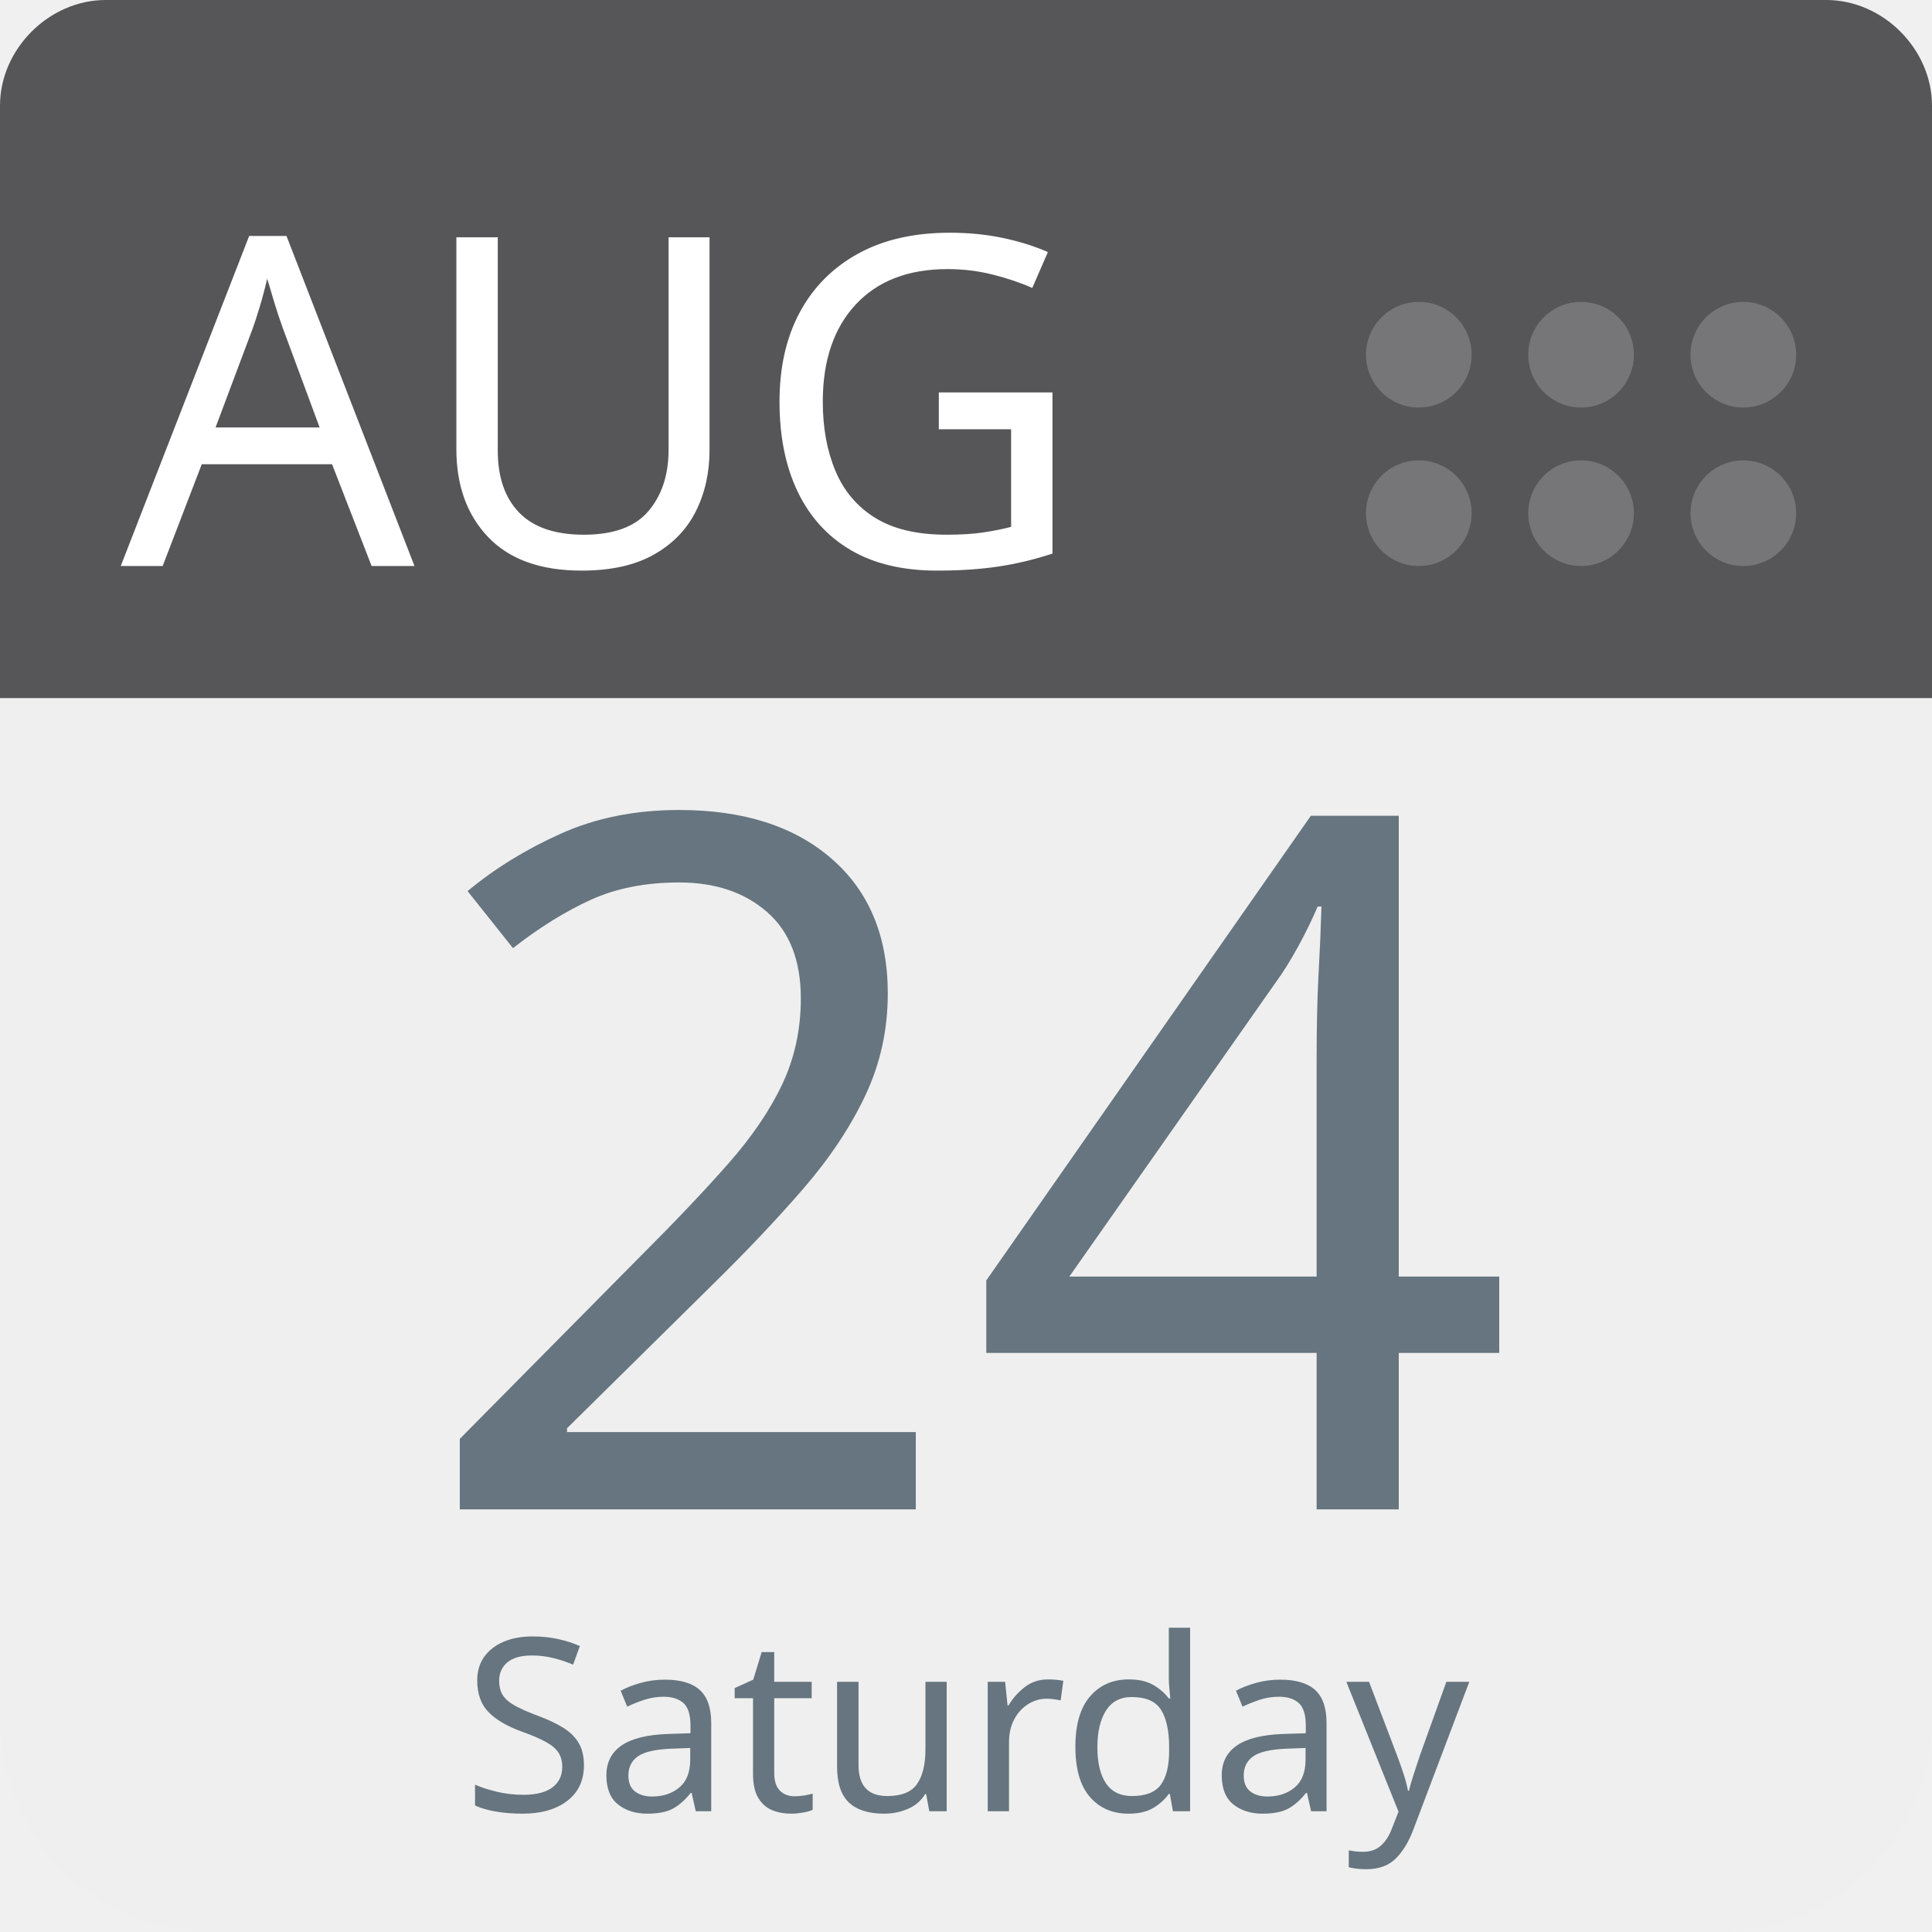
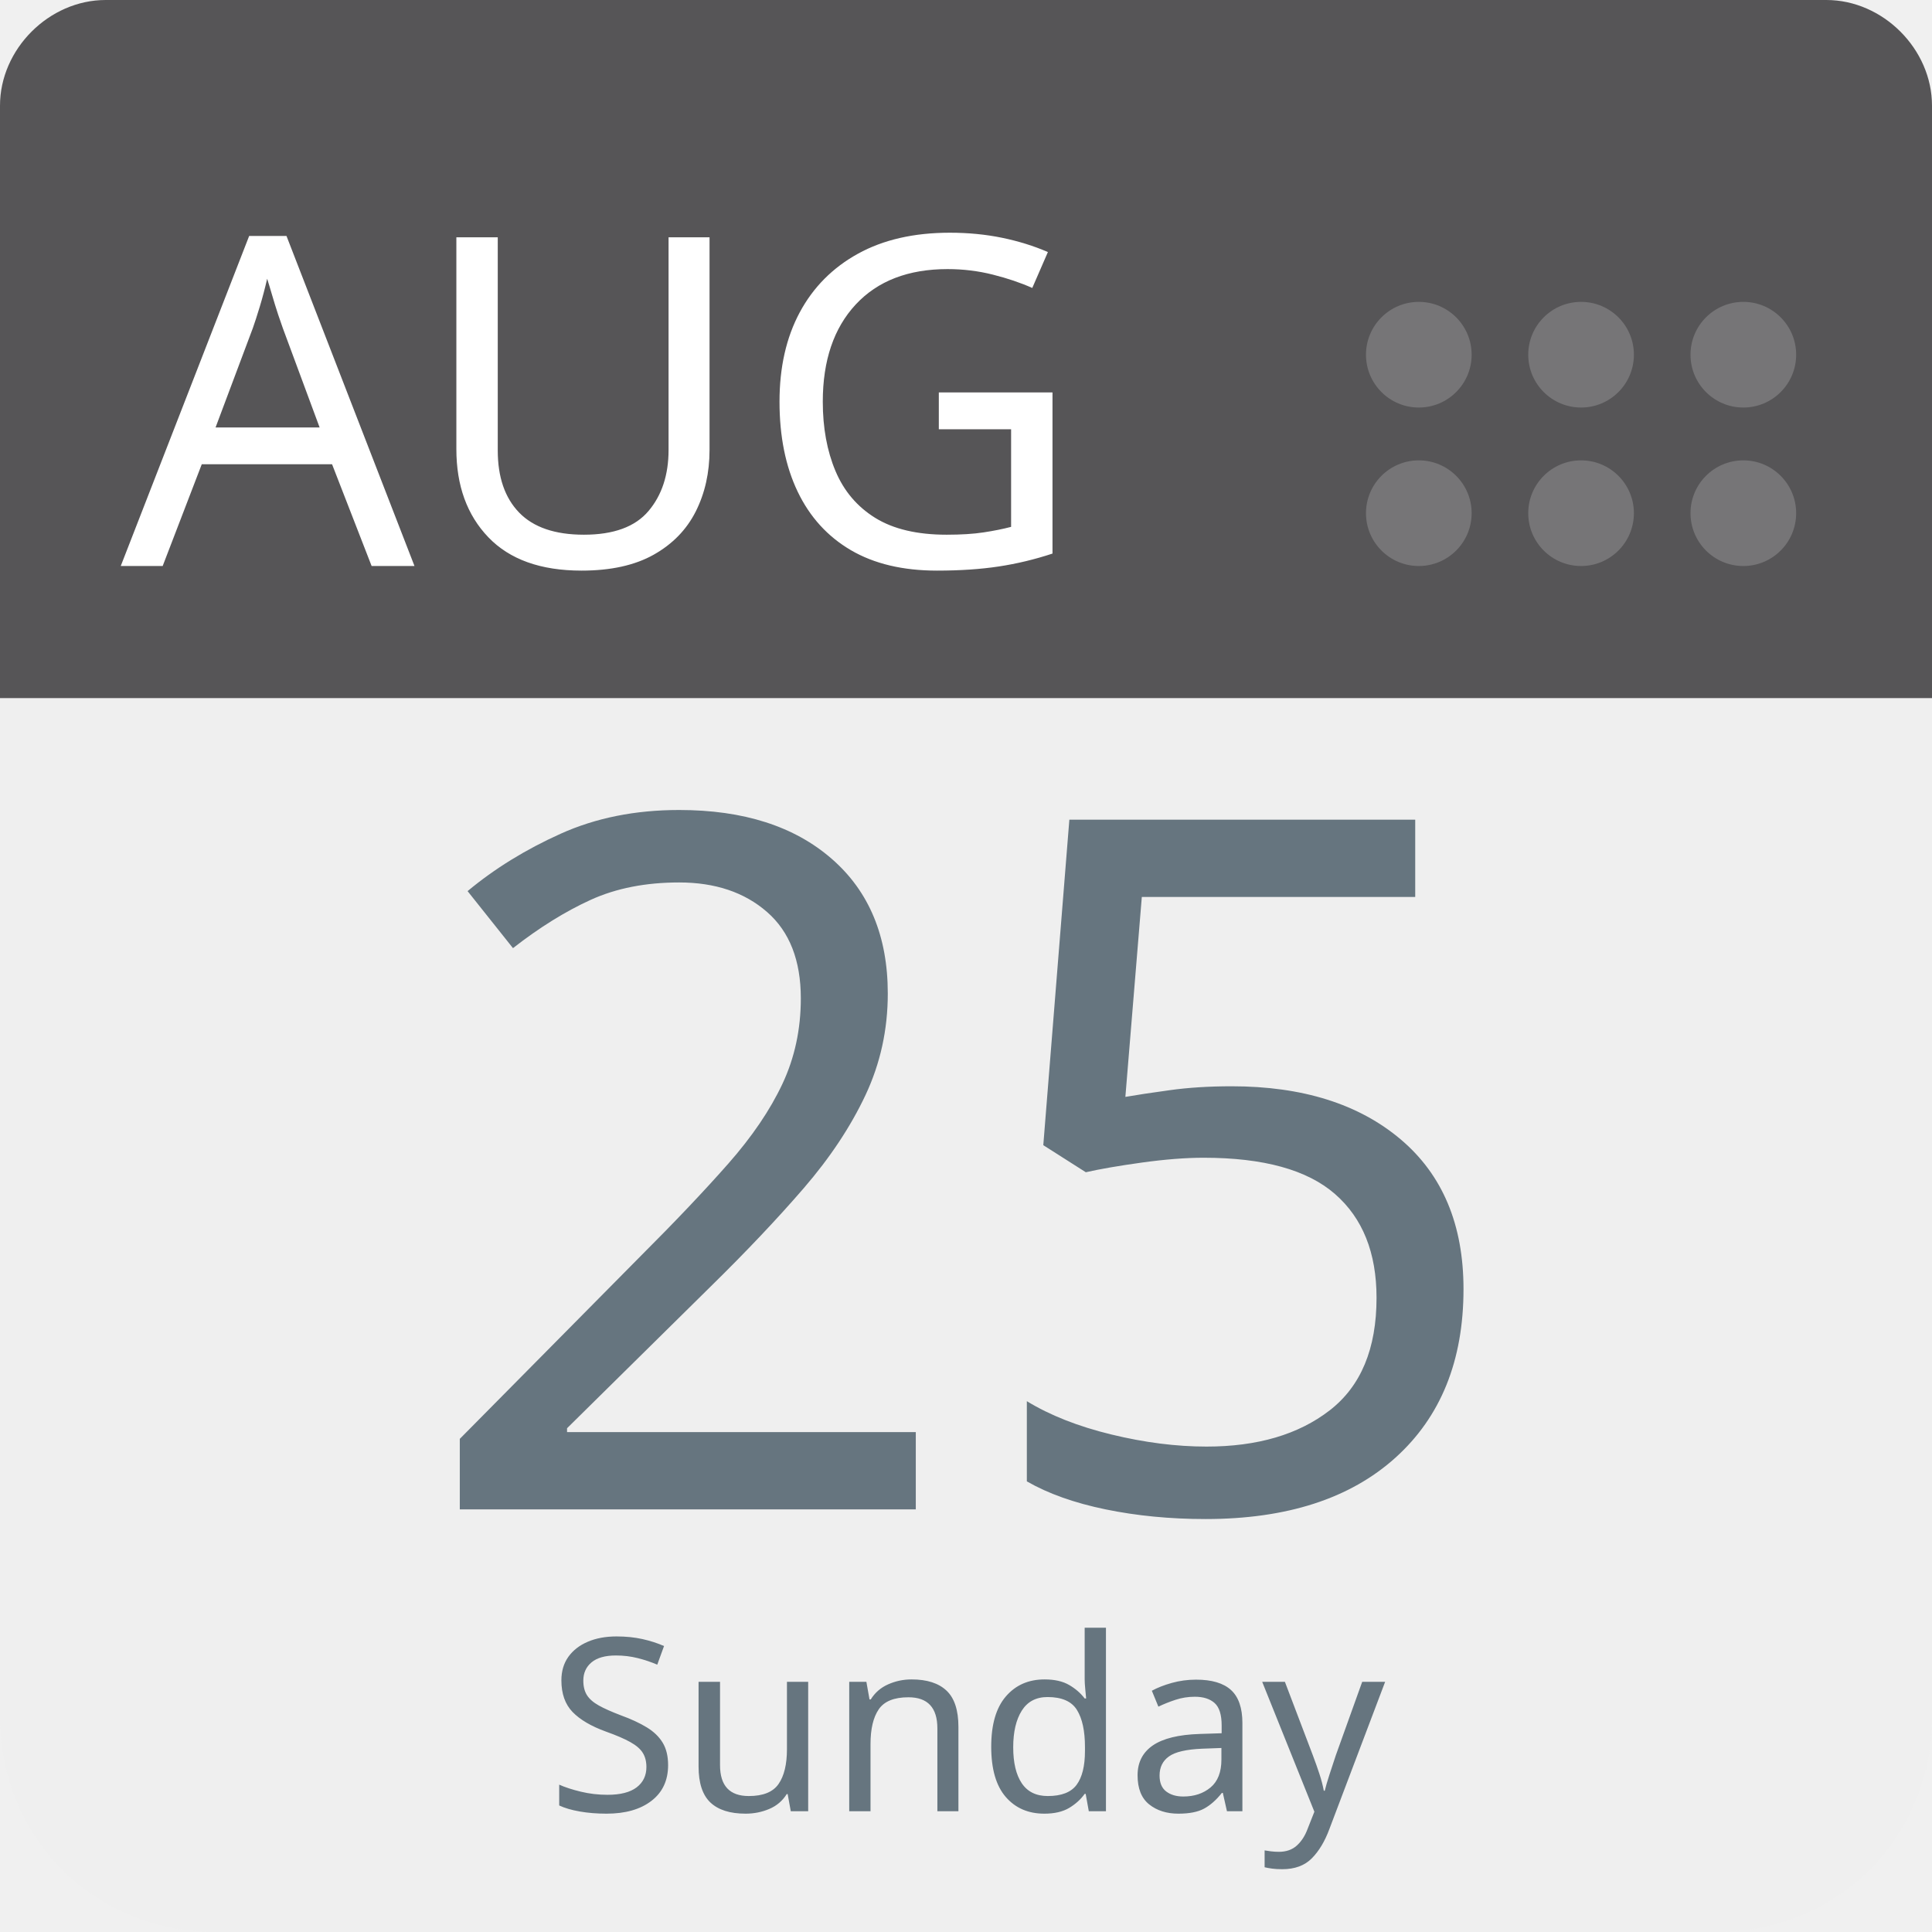
<svg xmlns="http://www.w3.org/2000/svg" aria-label="Calendar" role="img" viewBox="0 0 512 512" width="100%" height="100%" style="cursor: default">
      null
      <path d="m512,455c0,32 -25,57 -57,57l-398,0c-32,0 -57,-25 -57,-57l0,-327c0,-31 25,-57 57,-57l398,0c32,0 57,26 57,57l0,327z" fill="#efefef" />
  <path d="m484,0l-47,0l-409,0c-15,0 -28,13 -28,28l0,157l512,0l0,-157c0,-15 -13,-28 -28,-28z" fill="#565557" />
  <g fill="#767577">
    <circle cx="462" cy="136" r="14" />
    <circle cx="462" cy="94" r="14" />
    <circle cx="419" cy="136" r="14" />
    <circle cx="419" cy="94" r="14" />
    <circle cx="376" cy="136" r="14" />
    <circle cx="376" cy="94" r="14" />
  </g>
  <text id="month" x="32" y="150" fill="#fff" font-family="-apple-system, BlinkMacSystemFont, 'Noto Sans', 'Noto Sans CJK SC', 'Microsoft YaHei', sans-serif, 'Segoe UI', Roboto, 'Helvetica Neue', Arial" font-size="122px" style="text-anchor: left">AUG</text>
-   <text id="day" x="256" y="400" fill="#66757f" font-family="-apple-system, BlinkMacSystemFont, 'Noto Sans', 'Noto Sans CJK SC', 'Microsoft YaHei', sans-serif, 'Segoe UI', Roboto, 'Helvetica Neue', Arial" font-size="256px" style="text-anchor: middle">24</text>
-   <text id="weekday" x="256" y="480" fill="#66757f" font-family="-apple-system, BlinkMacSystemFont, 'Noto Sans', 'Noto Sans CJK SC', 'Microsoft YaHei', sans-serif, 'Segoe UI', Roboto, 'Helvetica Neue', Arial" font-size="64px" style="text-anchor: middle">Saturday</text>
+   <text id="day" x="256" y="400" fill="#66757f" font-family="-apple-system, BlinkMacSystemFont, 'Noto Sans', 'Noto Sans CJK SC', 'Microsoft YaHei', sans-serif, 'Segoe UI', Roboto, 'Helvetica Neue', Arial" font-size="256px" style="text-anchor: middle">25</text>
+   <text id="weekday" x="256" y="480" fill="#66757f" font-family="-apple-system, BlinkMacSystemFont, 'Noto Sans', 'Noto Sans CJK SC', 'Microsoft YaHei', sans-serif, 'Segoe UI', Roboto, 'Helvetica Neue', Arial" font-size="64px" style="text-anchor: middle">Sunday</text>
      null
    </svg>
